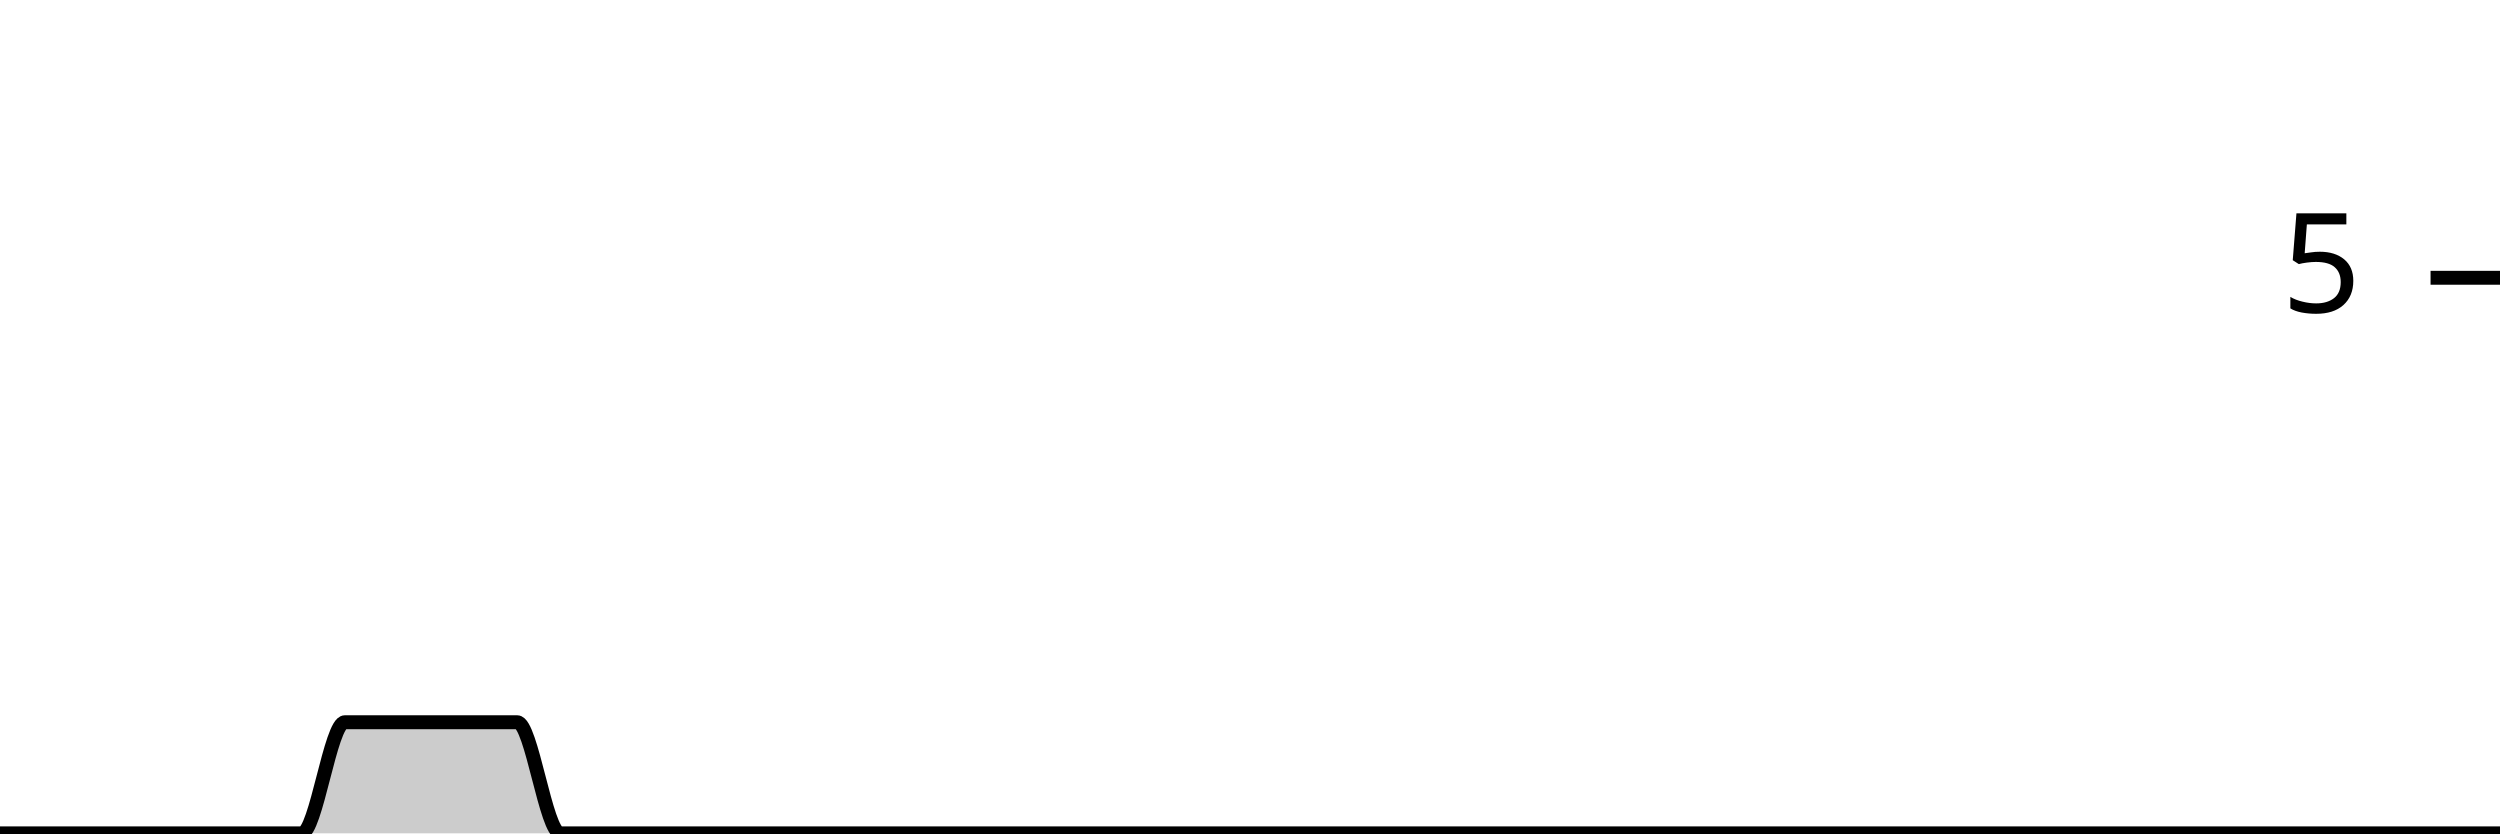
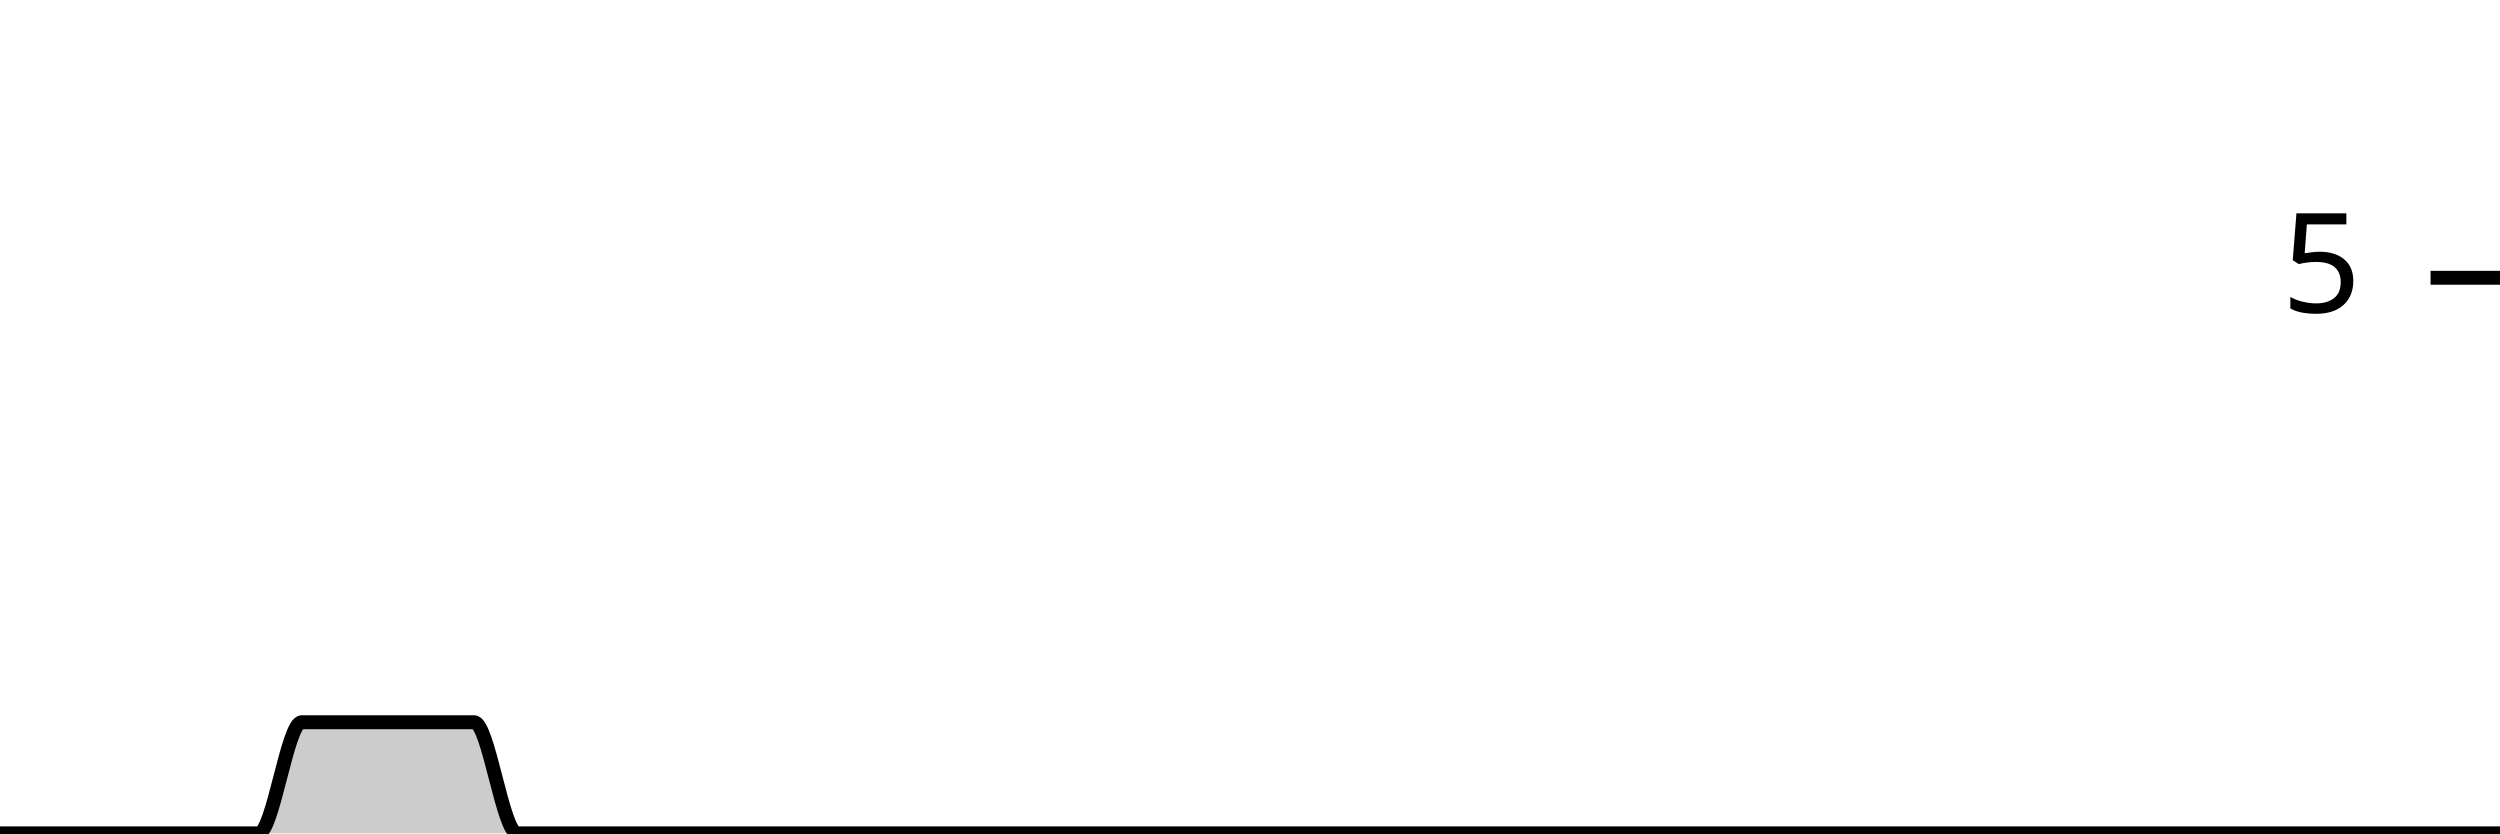
<svg xmlns="http://www.w3.org/2000/svg" viewBox="0 0 180 60">
  <g transform="translate(0,20)">
-     <path class="area" fill="rgba(0, 0, 0, 0.2)" d="M0,40C1.034,40,2.069,40,3.103,40C4.138,40,5.172,40,6.207,40C7.241,40,8.276,40,9.31,40C10.345,40,11.379,40,12.414,40C13.448,40,14.483,40,15.517,40C16.552,40,17.586,40,18.621,40C19.655,40,20.69,40,21.724,40C22.759,40,23.793,32,24.828,32C25.862,32,26.897,32,27.931,32C28.966,32,30,32,31.034,32C32.069,32,33.103,32,34.138,32C35.172,32,36.207,32,37.241,32C38.276,32,39.31,40,40.345,40C41.379,40,42.414,40,43.448,40C44.483,40,45.517,40,46.552,40C47.586,40,48.621,40,49.655,40C50.69,40,51.724,40,52.759,40C53.793,40,54.828,40,55.862,40C56.897,40,57.931,40,58.966,40C60,40,61.034,40,62.069,40C63.103,40,64.138,40,65.172,40C66.207,40,67.241,40,68.276,40C69.31,40,70.345,40,71.379,40C72.414,40,73.448,40,74.483,40C75.517,40,76.552,40,77.586,40C78.621,40,79.655,40,80.69,40C81.724,40,82.759,40,83.793,40C84.828,40,85.862,40,86.897,40C87.931,40,88.966,40,90,40C91.034,40,92.069,40,93.103,40C94.138,40,95.172,40,96.207,40C97.241,40,98.276,40,99.31,40C100.345,40,101.379,40,102.414,40C103.448,40,104.483,40,105.517,40C106.552,40,107.586,40,108.621,40C109.655,40,110.69,40,111.724,40C112.759,40,113.793,40,114.828,40C115.862,40,116.897,40,117.931,40C118.966,40,120,40,121.034,40C122.069,40,123.103,40,124.138,40C125.172,40,126.207,40,127.241,40C128.276,40,129.31,40,130.345,40C131.379,40,132.414,40,133.448,40C134.483,40,135.517,40,136.552,40C137.586,40,138.621,40,139.655,40C140.69,40,141.724,40,142.759,40C143.793,40,144.828,40,145.862,40C146.897,40,147.931,40,148.966,40C150,40,151.034,40,152.069,40C153.103,40,154.138,40,155.172,40C156.207,40,157.241,40,158.276,40C159.31,40,160.345,40,161.379,40C162.414,40,163.448,40,164.483,40C165.517,40,166.552,40,167.586,40C168.621,40,169.655,40,170.69,40C171.724,40,172.759,40,173.793,40C174.828,40,175.862,40,176.897,40C177.931,40,178.966,40,180,40L180,40C178.966,40,177.931,40,176.897,40C175.862,40,174.828,40,173.793,40C172.759,40,171.724,40,170.69,40C169.655,40,168.621,40,167.586,40C166.552,40,165.517,40,164.483,40C163.448,40,162.414,40,161.379,40C160.345,40,159.31,40,158.276,40C157.241,40,156.207,40,155.172,40C154.138,40,153.103,40,152.069,40C151.034,40,150,40,148.966,40C147.931,40,146.897,40,145.862,40C144.828,40,143.793,40,142.759,40C141.724,40,140.69,40,139.655,40C138.621,40,137.586,40,136.552,40C135.517,40,134.483,40,133.448,40C132.414,40,131.379,40,130.345,40C129.31,40,128.276,40,127.241,40C126.207,40,125.172,40,124.138,40C123.103,40,122.069,40,121.034,40C120,40,118.966,40,117.931,40C116.897,40,115.862,40,114.828,40C113.793,40,112.759,40,111.724,40C110.69,40,109.655,40,108.621,40C107.586,40,106.552,40,105.517,40C104.483,40,103.448,40,102.414,40C101.379,40,100.345,40,99.31,40C98.276,40,97.241,40,96.207,40C95.172,40,94.138,40,93.103,40C92.069,40,91.034,40,90,40C88.966,40,87.931,40,86.897,40C85.862,40,84.828,40,83.793,40C82.759,40,81.724,40,80.69,40C79.655,40,78.621,40,77.586,40C76.552,40,75.517,40,74.483,40C73.448,40,72.414,40,71.379,40C70.345,40,69.31,40,68.276,40C67.241,40,66.207,40,65.172,40C64.138,40,63.103,40,62.069,40C61.034,40,60,40,58.966,40C57.931,40,56.897,40,55.862,40C54.828,40,53.793,40,52.759,40C51.724,40,50.69,40,49.655,40C48.621,40,47.586,40,46.552,40C45.517,40,44.483,40,43.448,40C42.414,40,41.379,40,40.345,40C39.31,40,38.276,40,37.241,40C36.207,40,35.172,40,34.138,40C33.103,40,32.069,40,31.034,40C30,40,28.966,40,27.931,40C26.897,40,25.862,40,24.828,40C23.793,40,22.759,40,21.724,40C20.69,40,19.655,40,18.621,40C17.586,40,16.552,40,15.517,40C14.483,40,13.448,40,12.414,40C11.379,40,10.345,40,9.31,40C8.276,40,7.241,40,6.207,40C5.172,40,4.138,40,3.103,40C2.069,40,1.034,40,0,40Z" />
-     <path class="line" stroke="black" fill="none" d="M0,40C1.034,40,2.069,40,3.103,40C4.138,40,5.172,40,6.207,40C7.241,40,8.276,40,9.31,40C10.345,40,11.379,40,12.414,40C13.448,40,14.483,40,15.517,40C16.552,40,17.586,40,18.621,40C19.655,40,20.69,40,21.724,40C22.759,40,23.793,32,24.828,32C25.862,32,26.897,32,27.931,32C28.966,32,30,32,31.034,32C32.069,32,33.103,32,34.138,32C35.172,32,36.207,32,37.241,32C38.276,32,39.31,40,40.345,40C41.379,40,42.414,40,43.448,40C44.483,40,45.517,40,46.552,40C47.586,40,48.621,40,49.655,40C50.69,40,51.724,40,52.759,40C53.793,40,54.828,40,55.862,40C56.897,40,57.931,40,58.966,40C60,40,61.034,40,62.069,40C63.103,40,64.138,40,65.172,40C66.207,40,67.241,40,68.276,40C69.31,40,70.345,40,71.379,40C72.414,40,73.448,40,74.483,40C75.517,40,76.552,40,77.586,40C78.621,40,79.655,40,80.69,40C81.724,40,82.759,40,83.793,40C84.828,40,85.862,40,86.897,40C87.931,40,88.966,40,90,40C91.034,40,92.069,40,93.103,40C94.138,40,95.172,40,96.207,40C97.241,40,98.276,40,99.31,40C100.345,40,101.379,40,102.414,40C103.448,40,104.483,40,105.517,40C106.552,40,107.586,40,108.621,40C109.655,40,110.69,40,111.724,40C112.759,40,113.793,40,114.828,40C115.862,40,116.897,40,117.931,40C118.966,40,120,40,121.034,40C122.069,40,123.103,40,124.138,40C125.172,40,126.207,40,127.241,40C128.276,40,129.31,40,130.345,40C131.379,40,132.414,40,133.448,40C134.483,40,135.517,40,136.552,40C137.586,40,138.621,40,139.655,40C140.69,40,141.724,40,142.759,40C143.793,40,144.828,40,145.862,40C146.897,40,147.931,40,148.966,40C150,40,151.034,40,152.069,40C153.103,40,154.138,40,155.172,40C156.207,40,157.241,40,158.276,40C159.31,40,160.345,40,161.379,40C162.414,40,163.448,40,164.483,40C165.517,40,166.552,40,167.586,40C168.621,40,169.655,40,170.69,40C171.724,40,172.759,40,173.793,40C174.828,40,175.862,40,176.897,40C177.931,40,178.966,40,180,40" />
+     <path class="area" fill="rgba(0, 0, 0, 0.2)" d="M0,40C1.034,40,2.069,40,3.103,40C4.138,40,5.172,40,6.207,40C7.241,40,8.276,40,9.31,40C10.345,40,11.379,40,12.414,40C13.448,40,14.483,40,15.517,40C16.552,40,17.586,40,18.621,40C19.655,40,20.69,32,21.724,32C22.759,32,23.793,32,24.828,32C25.862,32,26.897,32,27.931,32C28.966,32,30,32,31.034,32C32.069,32,33.103,32,34.138,32C35.172,32,36.207,40,37.241,40C38.276,40,39.31,40,40.345,40C41.379,40,42.414,40,43.448,40C44.483,40,45.517,40,46.552,40C47.586,40,48.621,40,49.655,40C50.69,40,51.724,40,52.759,40C53.793,40,54.828,40,55.862,40C56.897,40,57.931,40,58.966,40C60,40,61.034,40,62.069,40C63.103,40,64.138,40,65.172,40C66.207,40,67.241,40,68.276,40C69.31,40,70.345,40,71.379,40C72.414,40,73.448,40,74.483,40C75.517,40,76.552,40,77.586,40C78.621,40,79.655,40,80.69,40C81.724,40,82.759,40,83.793,40C84.828,40,85.862,40,86.897,40C87.931,40,88.966,40,90,40C91.034,40,92.069,40,93.103,40C94.138,40,95.172,40,96.207,40C97.241,40,98.276,40,99.31,40C100.345,40,101.379,40,102.414,40C103.448,40,104.483,40,105.517,40C106.552,40,107.586,40,108.621,40C109.655,40,110.69,40,111.724,40C112.759,40,113.793,40,114.828,40C115.862,40,116.897,40,117.931,40C118.966,40,120,40,121.034,40C122.069,40,123.103,40,124.138,40C125.172,40,126.207,40,127.241,40C128.276,40,129.31,40,130.345,40C131.379,40,132.414,40,133.448,40C134.483,40,135.517,40,136.552,40C137.586,40,138.621,40,139.655,40C140.69,40,141.724,40,142.759,40C143.793,40,144.828,40,145.862,40C146.897,40,147.931,40,148.966,40C150,40,151.034,40,152.069,40C153.103,40,154.138,40,155.172,40C156.207,40,157.241,40,158.276,40C159.31,40,160.345,40,161.379,40C162.414,40,163.448,40,164.483,40C165.517,40,166.552,40,167.586,40C168.621,40,169.655,40,170.69,40C171.724,40,172.759,40,173.793,40C174.828,40,175.862,40,176.897,40C177.931,40,178.966,40,180,40L180,40C178.966,40,177.931,40,176.897,40C175.862,40,174.828,40,173.793,40C172.759,40,171.724,40,170.69,40C169.655,40,168.621,40,167.586,40C166.552,40,165.517,40,164.483,40C163.448,40,162.414,40,161.379,40C160.345,40,159.31,40,158.276,40C157.241,40,156.207,40,155.172,40C154.138,40,153.103,40,152.069,40C151.034,40,150,40,148.966,40C147.931,40,146.897,40,145.862,40C144.828,40,143.793,40,142.759,40C141.724,40,140.69,40,139.655,40C138.621,40,137.586,40,136.552,40C135.517,40,134.483,40,133.448,40C132.414,40,131.379,40,130.345,40C129.31,40,128.276,40,127.241,40C126.207,40,125.172,40,124.138,40C123.103,40,122.069,40,121.034,40C120,40,118.966,40,117.931,40C116.897,40,115.862,40,114.828,40C113.793,40,112.759,40,111.724,40C110.69,40,109.655,40,108.621,40C107.586,40,106.552,40,105.517,40C104.483,40,103.448,40,102.414,40C101.379,40,100.345,40,99.31,40C98.276,40,97.241,40,96.207,40C95.172,40,94.138,40,93.103,40C92.069,40,91.034,40,90,40C88.966,40,87.931,40,86.897,40C85.862,40,84.828,40,83.793,40C82.759,40,81.724,40,80.69,40C79.655,40,78.621,40,77.586,40C76.552,40,75.517,40,74.483,40C73.448,40,72.414,40,71.379,40C70.345,40,69.31,40,68.276,40C67.241,40,66.207,40,65.172,40C64.138,40,63.103,40,62.069,40C61.034,40,60,40,58.966,40C57.931,40,56.897,40,55.862,40C54.828,40,53.793,40,52.759,40C51.724,40,50.69,40,49.655,40C48.621,40,47.586,40,46.552,40C45.517,40,44.483,40,43.448,40C42.414,40,41.379,40,40.345,40C39.31,40,38.276,40,37.241,40C36.207,40,35.172,40,34.138,40C33.103,40,32.069,40,31.034,40C30,40,28.966,40,27.931,40C26.897,40,25.862,40,24.828,40C23.793,40,22.759,40,21.724,40C20.69,40,19.655,40,18.621,40C17.586,40,16.552,40,15.517,40C14.483,40,13.448,40,12.414,40C11.379,40,10.345,40,9.31,40C8.276,40,7.241,40,6.207,40C5.172,40,4.138,40,3.103,40C2.069,40,1.034,40,0,40Z" />
+     <path class="line" stroke="black" fill="none" d="M0,40C1.034,40,2.069,40,3.103,40C4.138,40,5.172,40,6.207,40C7.241,40,8.276,40,9.31,40C10.345,40,11.379,40,12.414,40C13.448,40,14.483,40,15.517,40C16.552,40,17.586,40,18.621,40C19.655,40,20.69,32,21.724,32C22.759,32,23.793,32,24.828,32C25.862,32,26.897,32,27.931,32C28.966,32,30,32,31.034,32C32.069,32,33.103,32,34.138,32C35.172,32,36.207,40,37.241,40C38.276,40,39.31,40,40.345,40C41.379,40,42.414,40,43.448,40C44.483,40,45.517,40,46.552,40C47.586,40,48.621,40,49.655,40C50.69,40,51.724,40,52.759,40C53.793,40,54.828,40,55.862,40C56.897,40,57.931,40,58.966,40C60,40,61.034,40,62.069,40C63.103,40,64.138,40,65.172,40C66.207,40,67.241,40,68.276,40C69.31,40,70.345,40,71.379,40C72.414,40,73.448,40,74.483,40C75.517,40,76.552,40,77.586,40C78.621,40,79.655,40,80.69,40C81.724,40,82.759,40,83.793,40C84.828,40,85.862,40,86.897,40C87.931,40,88.966,40,90,40C91.034,40,92.069,40,93.103,40C94.138,40,95.172,40,96.207,40C97.241,40,98.276,40,99.31,40C100.345,40,101.379,40,102.414,40C103.448,40,104.483,40,105.517,40C106.552,40,107.586,40,108.621,40C109.655,40,110.69,40,111.724,40C112.759,40,113.793,40,114.828,40C115.862,40,116.897,40,117.931,40C118.966,40,120,40,121.034,40C122.069,40,123.103,40,124.138,40C125.172,40,126.207,40,127.241,40C128.276,40,129.31,40,130.345,40C131.379,40,132.414,40,133.448,40C134.483,40,135.517,40,136.552,40C137.586,40,138.621,40,139.655,40C140.69,40,141.724,40,142.759,40C143.793,40,144.828,40,145.862,40C146.897,40,147.931,40,148.966,40C150,40,151.034,40,152.069,40C153.103,40,154.138,40,155.172,40C156.207,40,157.241,40,158.276,40C159.31,40,160.345,40,161.379,40C162.414,40,163.448,40,164.483,40C165.517,40,166.552,40,167.586,40C168.621,40,169.655,40,170.69,40C171.724,40,172.759,40,173.793,40C174.828,40,175.862,40,176.897,40C177.931,40,178.966,40,180,40" />
    <path class="axis-ceiling" stroke-width="1" stroke="black" fill="none" d="M175,0L180,0" />
    <text class="axis-ceiling-label" font-family="sans-serif" text-anchor="end" font-size="10px" x="170" y="2.5">5</text>
  </g>
</svg>
